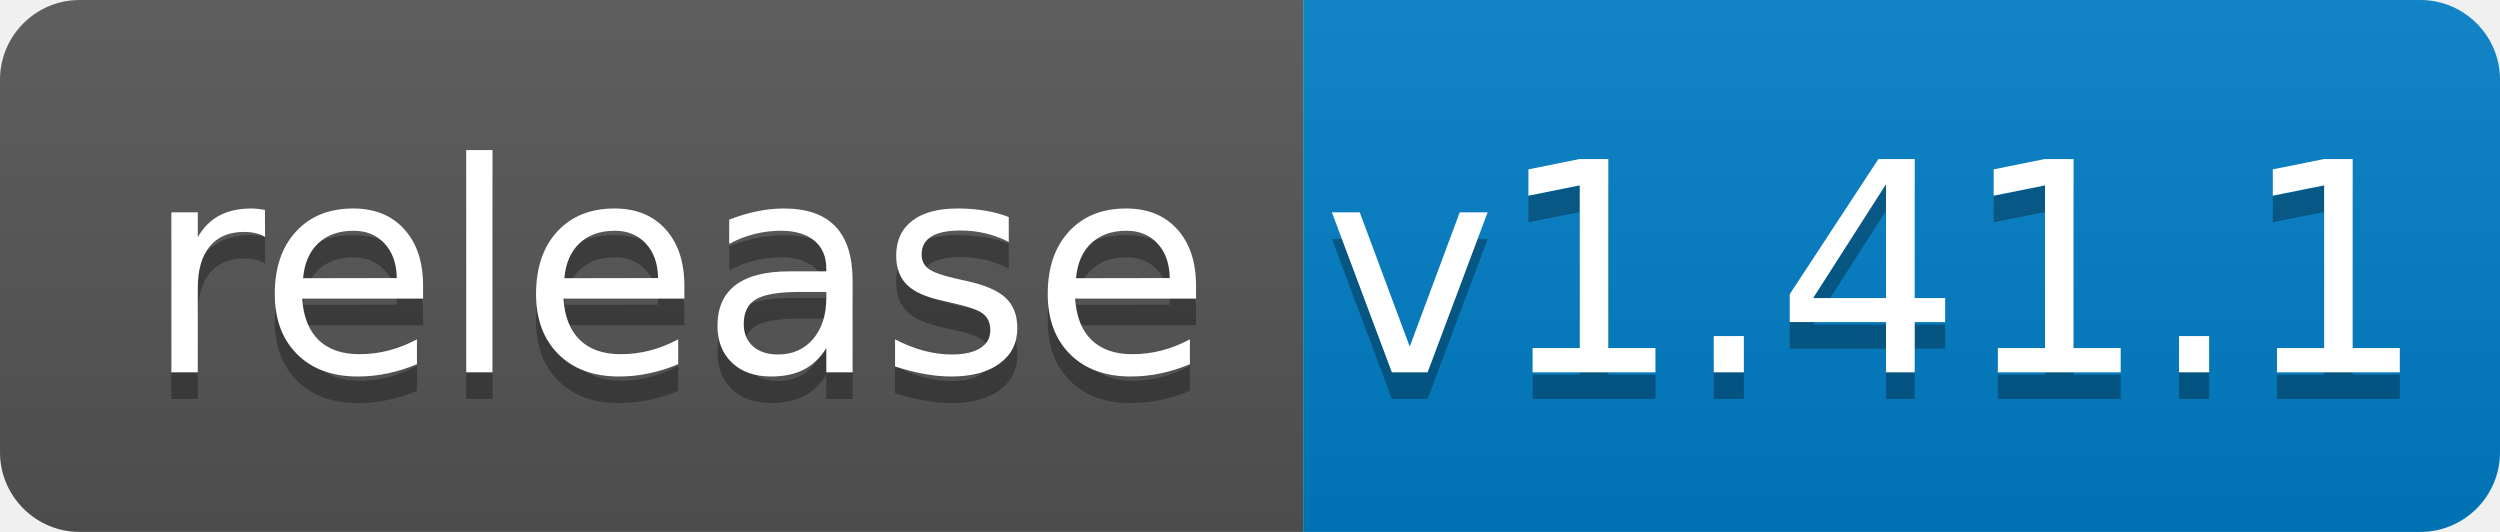
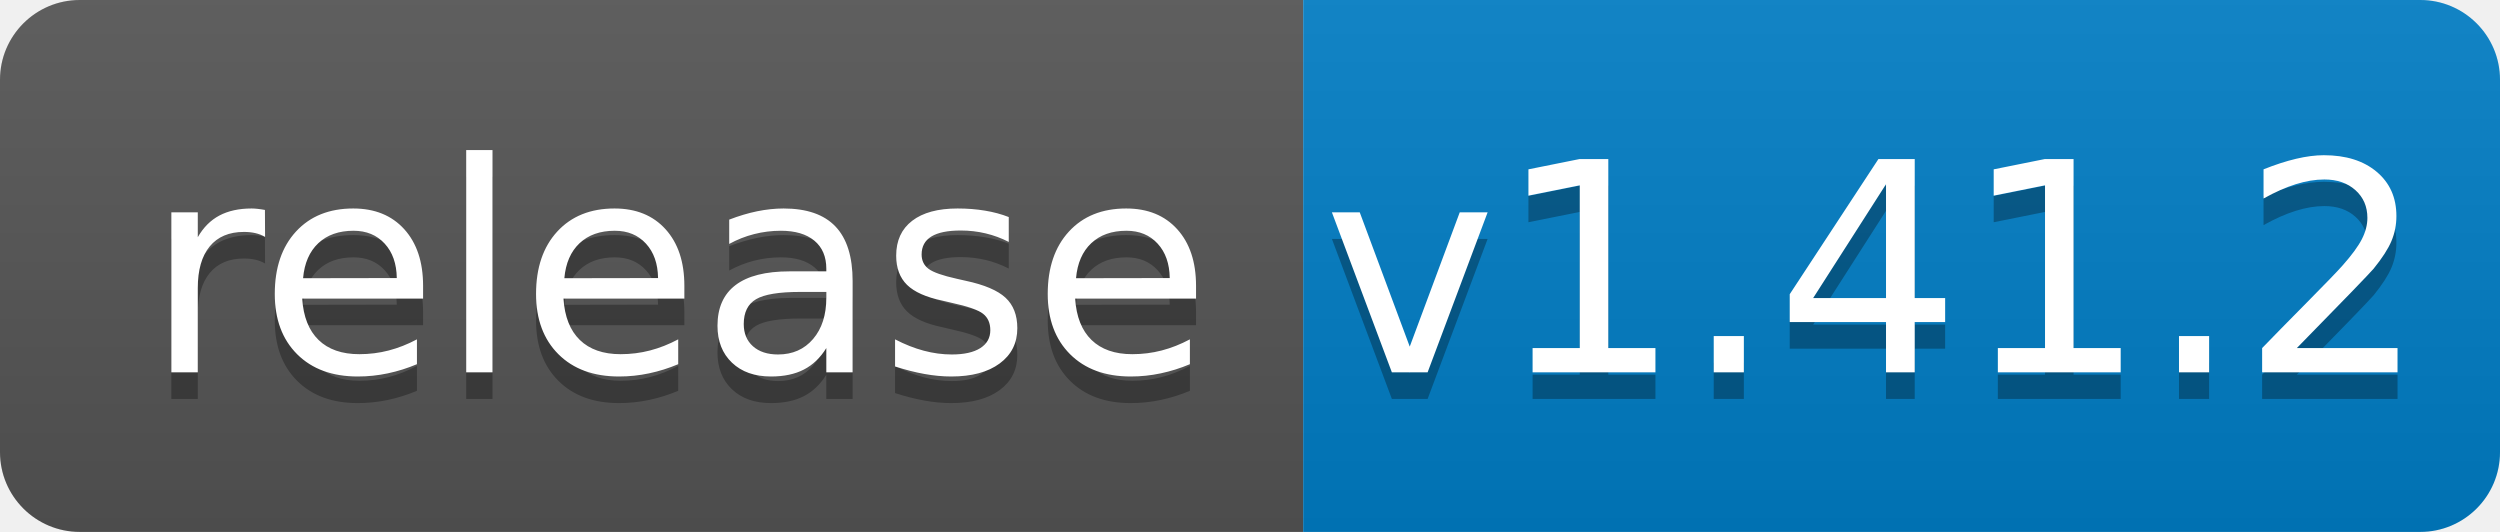
<svg xmlns="http://www.w3.org/2000/svg" width="94" height="20">
  <linearGradient id="b" x2="0" y2="100%">
    <stop offset="0" stop-color="#bbb" stop-opacity=".1" />
    <stop offset="1" stop-opacity=".1" />
  </linearGradient>
  <clipPath id="a">
    <rect width="94" height="20" rx="3" fill="#fff" />
  </clipPath>
  <g clip-path="url(#a)">
    <path fill="#555" d="M0 0h49v20H0z" />
    <path fill="#007ec6" d="M49 0h45v20H49z" />
    <path fill="url(#b)" d="M0 0h94v20H0z" />
  </g>
  <g fill="#fff" text-anchor="middle" font-family="DejaVu Sans,Verdana,Geneva,sans-serif" font-size="110">
    <text x="255" y="150" fill="#010101" fill-opacity=".3" transform="scale(.1)" textLength="390">release</text>
    <text x="255" y="140" transform="scale(.1)" textLength="390">release</text>
-     <text x="705" y="150" fill="#010101" fill-opacity=".3" transform="scale(.1)" textLength="350">v1.41.1</text>
-     <text x="705" y="140" transform="scale(.1)" textLength="350">v1.41.1</text>
+     <text x="705" y="150" fill="#010101" fill-opacity=".3" transform="scale(.1)" textLength="350">v1.41.2</text>
+     <text x="705" y="140" transform="scale(.1)" textLength="350">v1.41.2</text>
  </g>
</svg>
